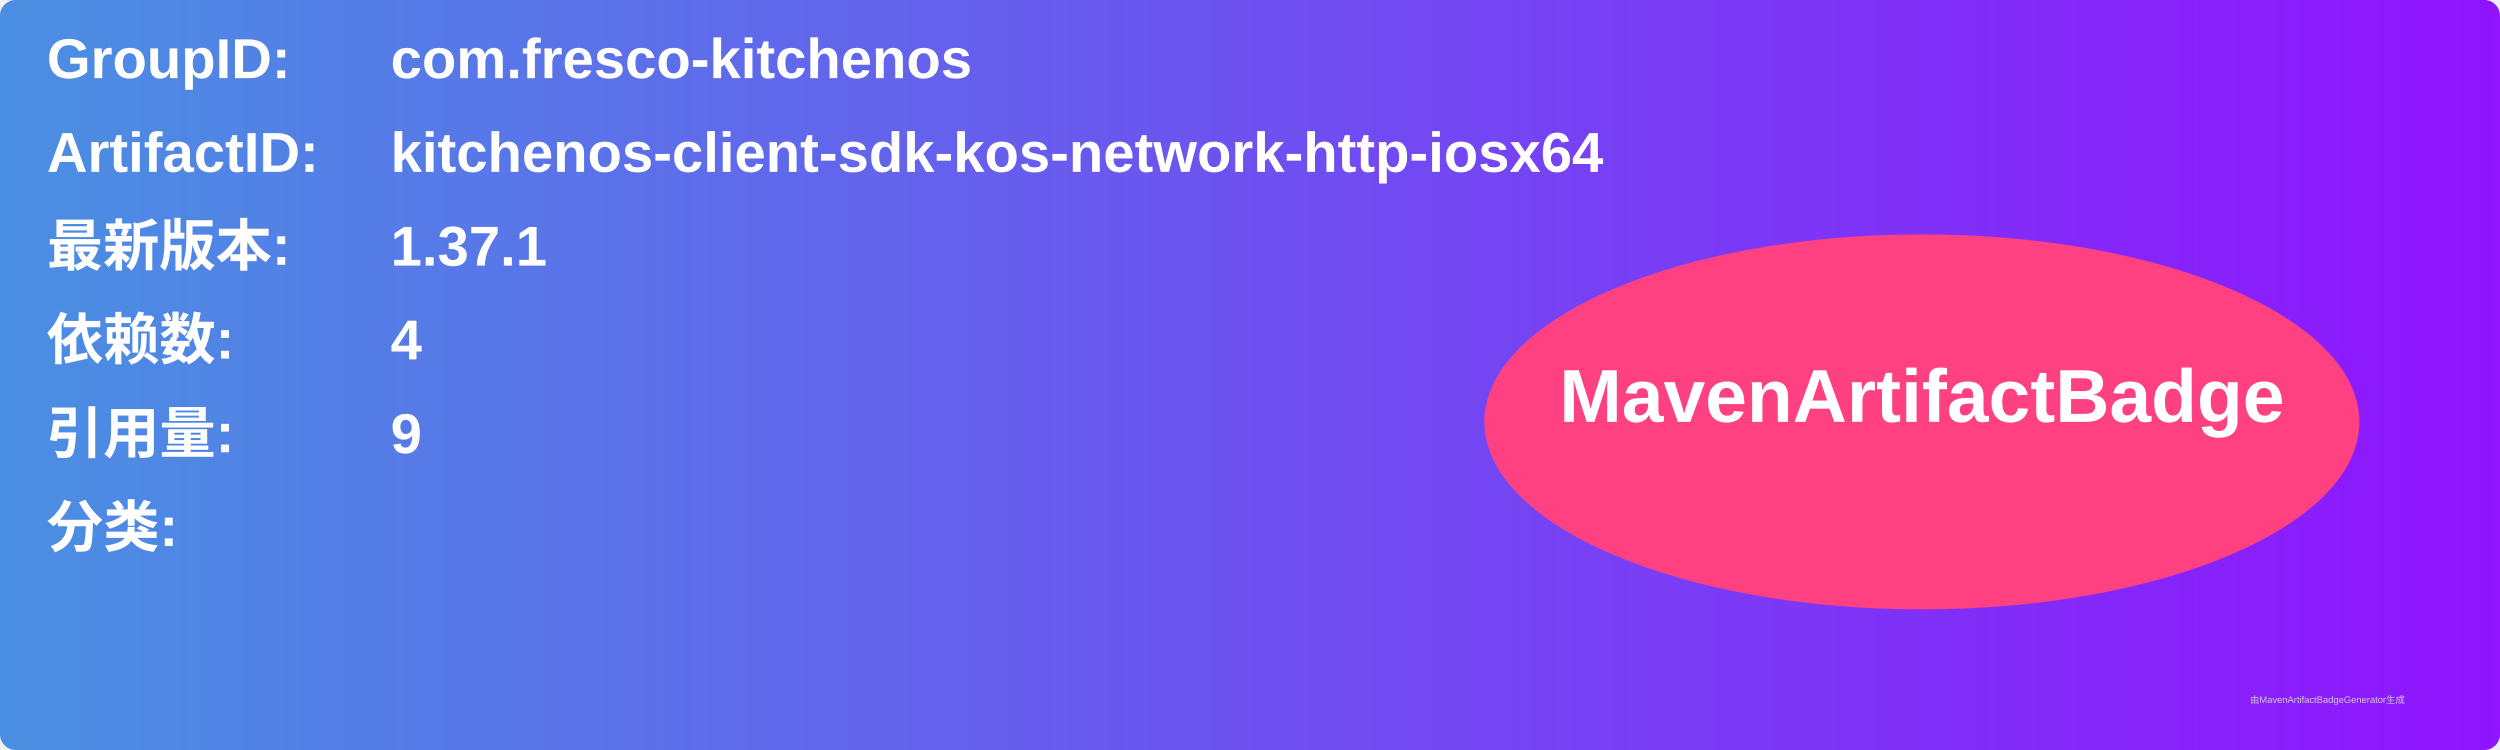
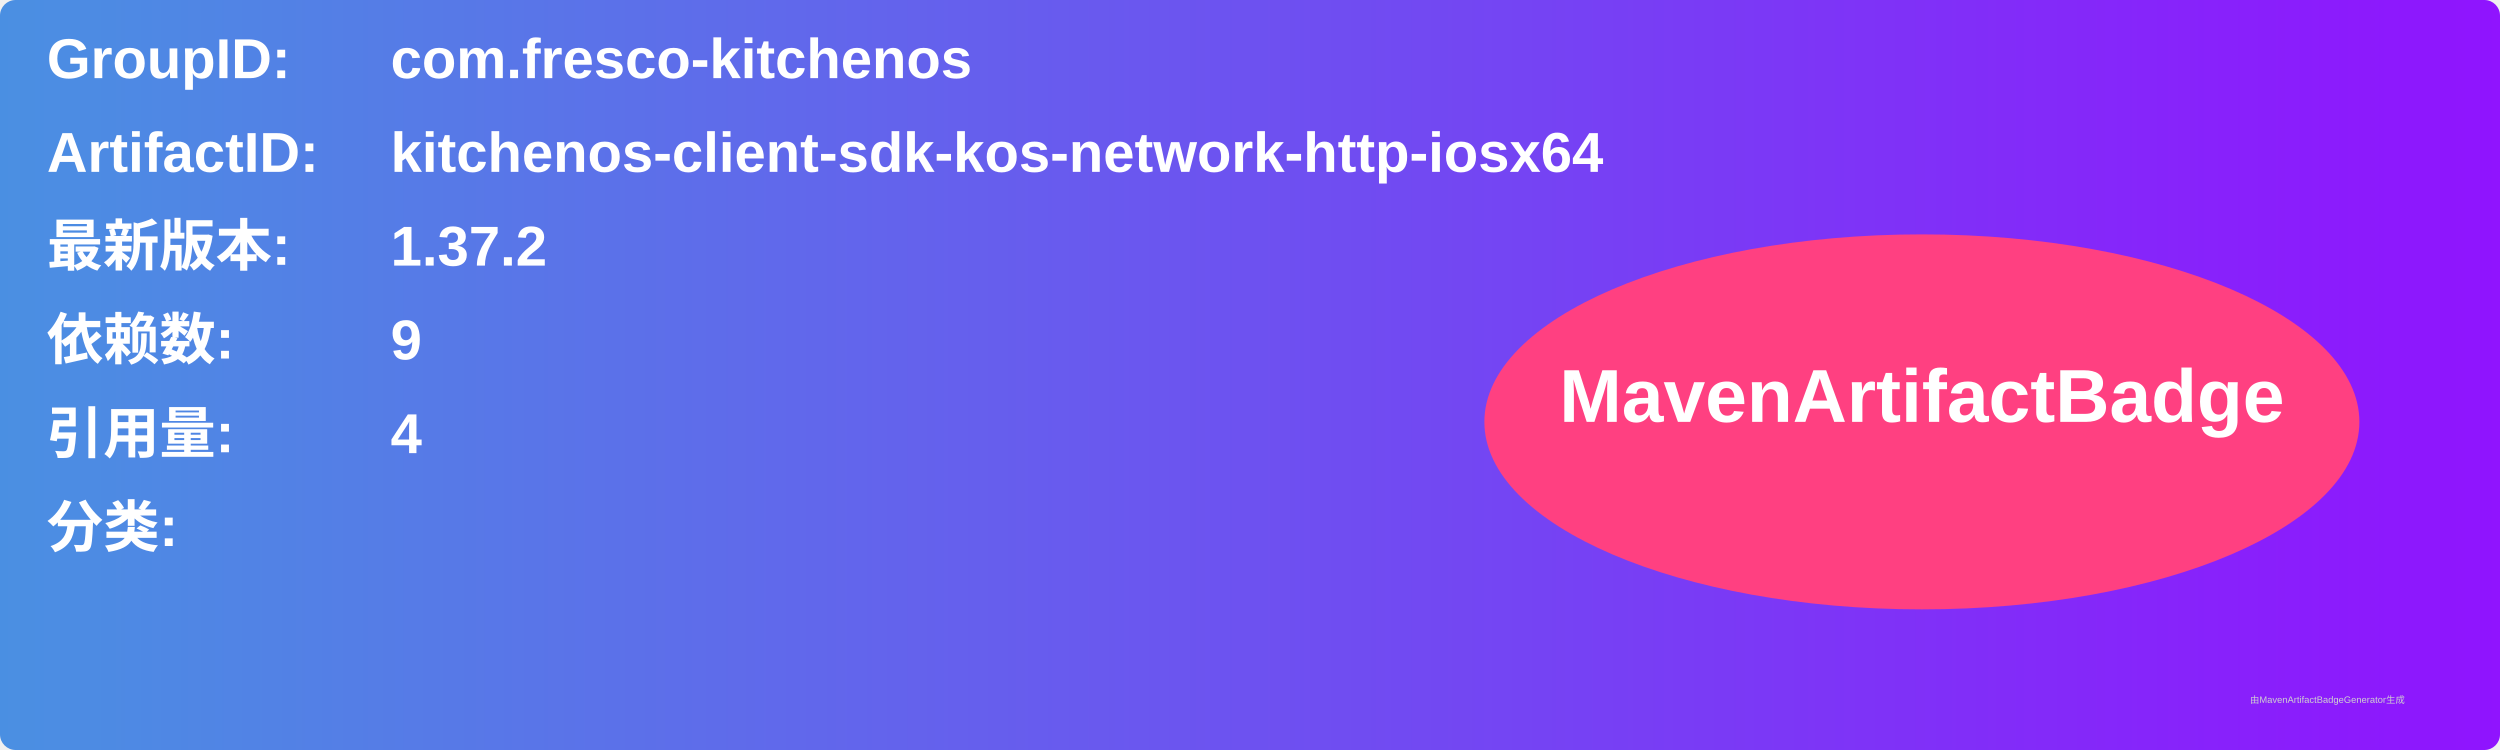
<svg xmlns="http://www.w3.org/2000/svg" width="800" height="240" viewBox="0 0 800 240">
  <linearGradient id="grad" x1="0%" y1="0%" x2="100%" y2="0%">
    <stop offset="0%" stop-color="#4a90e2" />
    <stop offset="100%" stop-color="#9013fe" />
  </linearGradient>
  <rect width="100%" height="100%" rx="5" ry="5" fill="url(#grad)" />
  <g transform="translate(15, 15)">
    <text x="0" y="10" font-family="Arial" font-size="18" fill="white" font-weight="bold" width="260">GroupID:</text>
    <text x="110" y="10" font-family="Arial" font-size="18" fill="white" font-weight="bold" width="460">com.fresco-kitchenos</text>
    <text x="0" y="40" font-family="Arial" font-size="18" fill="white" font-weight="bold" width="260">ArtifactID:</text>
    <text x="110" y="40" font-family="Arial" font-size="18" fill="white" font-weight="bold" width="460">kitchenos-client-sdk-kos-network-http-iosx64</text>
    <text x="0" y="70" font-family="Arial" font-size="18" fill="white" font-weight="bold">最新版本:</text>
    <text x="110" y="70" font-family="Arial" font-size="18" fill="white" font-weight="bold">
-       <tspan font-weight="bold">1.37.1</tspan>
+       <tspan font-weight="bold">1.37.2</tspan>
    </text>
    <text x="0" y="100" font-family="Arial" font-size="18" fill="white" font-weight="bold">依赖数: </text>
    <text x="110" y="100" font-family="Arial" font-size="18" fill="white">
-       <tspan font-weight="bold">4</tspan>
+       <tspan font-weight="bold">9</tspan>
    </text>
    <text x="0" y="130" font-family="Arial" font-size="18" fill="white" font-weight="bold">引用量: </text>
    <text x="110" y="130" font-family="Arial" font-size="18" fill="white">
-       <tspan font-weight="bold">9</tspan>
+       <tspan font-weight="bold">4</tspan>
    </text>
    <text x="0" y="160" font-family="Arial" font-size="18" fill="white" font-weight="bold">分类:</text>
    <text x="10" y="190" font-family="Arial" font-size="10" fill="white">
      <tspan font-weight="bold" />
    </text>
    <ellipse cx="600" cy="120" rx="140" ry="60" fill="#ff4081" />
    <text x="600" y="120" text-anchor="middle" font-family="Arial" font-size="24" fill="white" font-weight="bold">MavenArtifactBadge</text>
  </g>
  <text x="720" y="225" font-family="Arial" font-size="3" fill="#d0d0d0">由MavenArtifactBadgeGenerator生成</text>
</svg>
